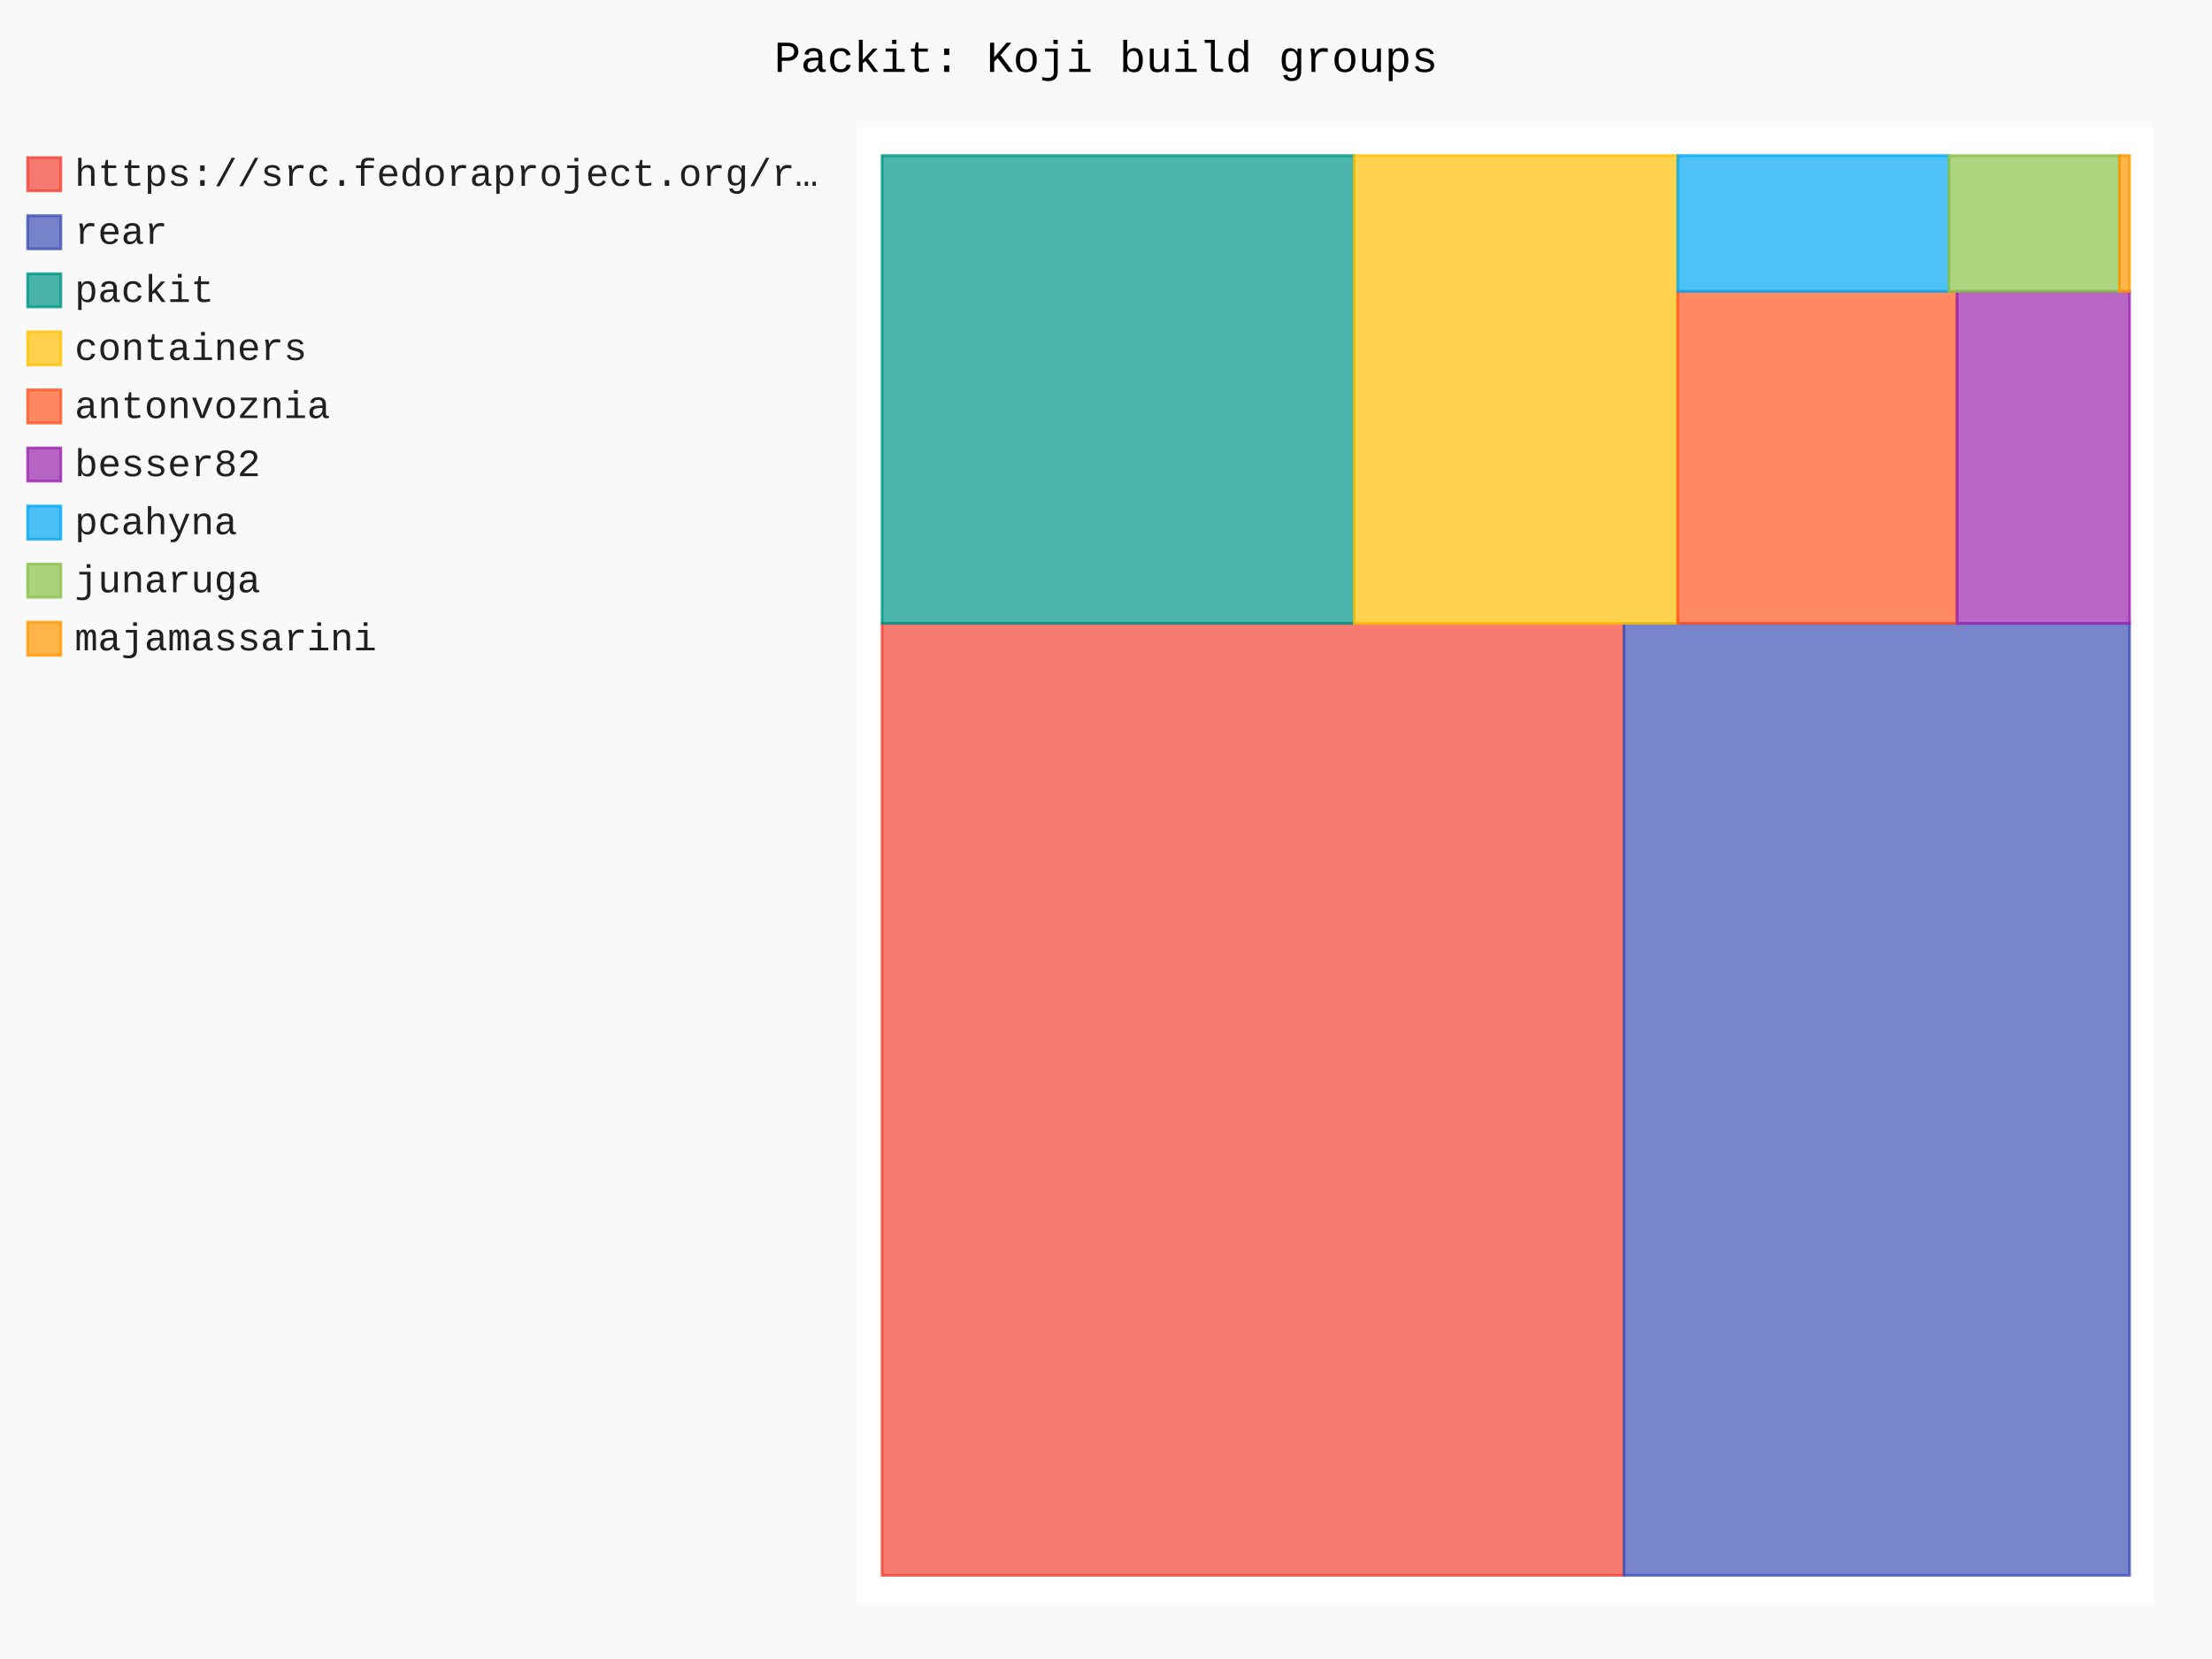
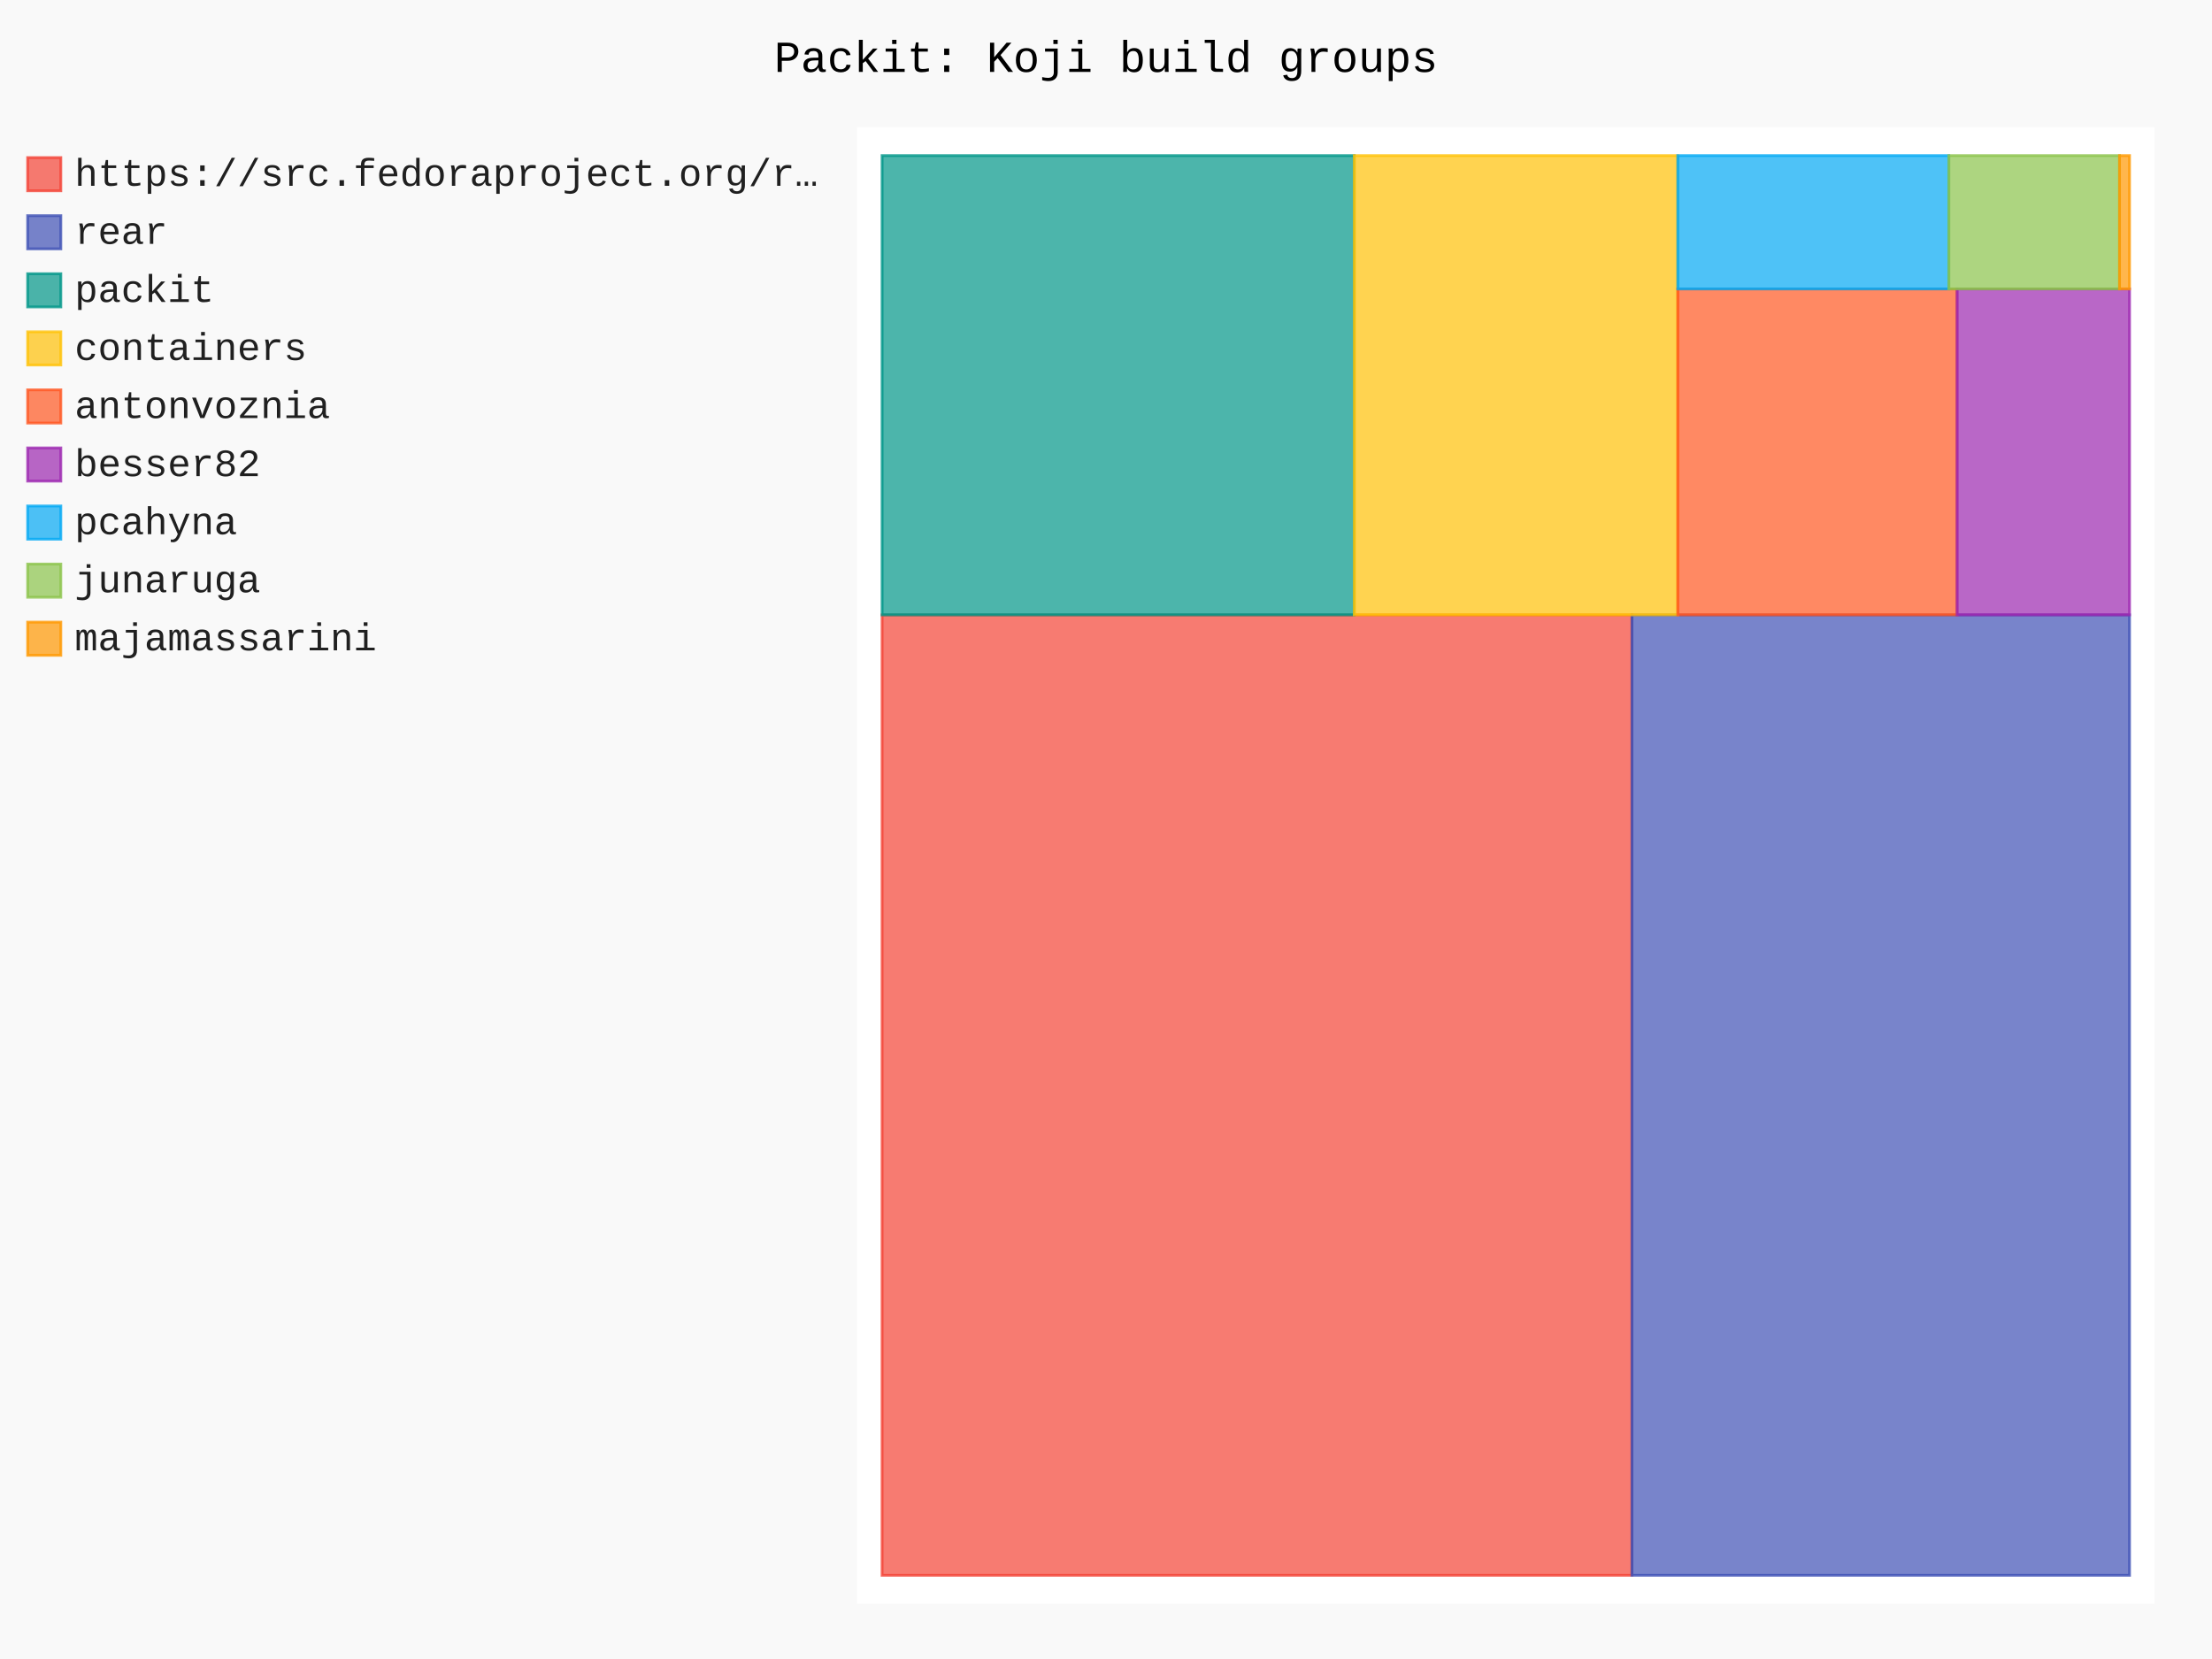
- <svg xmlns="http://www.w3.org/2000/svg" id="chart-2e915538-8c85-4192-8f4e-88fe9a842644" class="pygal-chart" viewBox="0 0 800 600">
+ <svg xmlns="http://www.w3.org/2000/svg" id="chart-76d204ea-ef5f-479d-ae3e-82e2b4bcdf09" class="pygal-chart" viewBox="0 0 800 600">
  <defs>
-     <style type="text/css">#chart-2e915538-8c85-4192-8f4e-88fe9a842644{-webkit-user-select:none;-webkit-font-smoothing:antialiased;font-family:Consolas,"Liberation Mono",Menlo,Courier,monospace}#chart-2e915538-8c85-4192-8f4e-88fe9a842644 .title{font-family:Consolas,"Liberation Mono",Menlo,Courier,monospace;font-size:16px}#chart-2e915538-8c85-4192-8f4e-88fe9a842644 .legends .legend text{font-family:Consolas,"Liberation Mono",Menlo,Courier,monospace;font-size:14px}#chart-2e915538-8c85-4192-8f4e-88fe9a842644 .axis text{font-family:Consolas,"Liberation Mono",Menlo,Courier,monospace;font-size:10px}#chart-2e915538-8c85-4192-8f4e-88fe9a842644 .axis text.major{font-family:Consolas,"Liberation Mono",Menlo,Courier,monospace;font-size:10px}#chart-2e915538-8c85-4192-8f4e-88fe9a842644 .text-overlay text.value{font-family:Consolas,"Liberation Mono",Menlo,Courier,monospace;font-size:16px}#chart-2e915538-8c85-4192-8f4e-88fe9a842644 .text-overlay text.label{font-family:Consolas,"Liberation Mono",Menlo,Courier,monospace;font-size:10px}#chart-2e915538-8c85-4192-8f4e-88fe9a842644 .tooltip{font-family:Consolas,"Liberation Mono",Menlo,Courier,monospace;font-size:14px}#chart-2e915538-8c85-4192-8f4e-88fe9a842644 text.no_data{font-family:Consolas,"Liberation Mono",Menlo,Courier,monospace;font-size:64px}
- #chart-2e915538-8c85-4192-8f4e-88fe9a842644{background-color:rgba(249,249,249,1)}#chart-2e915538-8c85-4192-8f4e-88fe9a842644 path,#chart-2e915538-8c85-4192-8f4e-88fe9a842644 line,#chart-2e915538-8c85-4192-8f4e-88fe9a842644 rect,#chart-2e915538-8c85-4192-8f4e-88fe9a842644 circle{-webkit-transition:150ms;-moz-transition:150ms;transition:150ms}#chart-2e915538-8c85-4192-8f4e-88fe9a842644 .graph &gt; .background{fill:rgba(249,249,249,1)}#chart-2e915538-8c85-4192-8f4e-88fe9a842644 .plot &gt; .background{fill:rgba(255,255,255,1)}#chart-2e915538-8c85-4192-8f4e-88fe9a842644 .graph{fill:rgba(0,0,0,.87)}#chart-2e915538-8c85-4192-8f4e-88fe9a842644 text.no_data{fill:rgba(0,0,0,1)}#chart-2e915538-8c85-4192-8f4e-88fe9a842644 .title{fill:rgba(0,0,0,1)}#chart-2e915538-8c85-4192-8f4e-88fe9a842644 .legends .legend text{fill:rgba(0,0,0,.87)}#chart-2e915538-8c85-4192-8f4e-88fe9a842644 .legends .legend:hover text{fill:rgba(0,0,0,1)}#chart-2e915538-8c85-4192-8f4e-88fe9a842644 .axis .line{stroke:rgba(0,0,0,1)}#chart-2e915538-8c85-4192-8f4e-88fe9a842644 .axis .guide.line{stroke:rgba(0,0,0,.54)}#chart-2e915538-8c85-4192-8f4e-88fe9a842644 .axis .major.line{stroke:rgba(0,0,0,.87)}#chart-2e915538-8c85-4192-8f4e-88fe9a842644 .axis text.major{fill:rgba(0,0,0,1)}#chart-2e915538-8c85-4192-8f4e-88fe9a842644 .axis.y .guides:hover .guide.line,#chart-2e915538-8c85-4192-8f4e-88fe9a842644 .line-graph .axis.x .guides:hover .guide.line,#chart-2e915538-8c85-4192-8f4e-88fe9a842644 .stackedline-graph .axis.x .guides:hover .guide.line,#chart-2e915538-8c85-4192-8f4e-88fe9a842644 .xy-graph .axis.x .guides:hover .guide.line{stroke:rgba(0,0,0,1)}#chart-2e915538-8c85-4192-8f4e-88fe9a842644 .axis .guides:hover text{fill:rgba(0,0,0,1)}#chart-2e915538-8c85-4192-8f4e-88fe9a842644 .reactive{fill-opacity:.7;stroke-opacity:.8;stroke-width:1}#chart-2e915538-8c85-4192-8f4e-88fe9a842644 .ci{stroke:rgba(0,0,0,.87)}#chart-2e915538-8c85-4192-8f4e-88fe9a842644 .reactive.active,#chart-2e915538-8c85-4192-8f4e-88fe9a842644 .active .reactive{fill-opacity:.8;stroke-opacity:.9;stroke-width:4}#chart-2e915538-8c85-4192-8f4e-88fe9a842644 .ci .reactive.active{stroke-width:1.5}#chart-2e915538-8c85-4192-8f4e-88fe9a842644 .series text{fill:rgba(0,0,0,1)}#chart-2e915538-8c85-4192-8f4e-88fe9a842644 .tooltip rect{fill:rgba(255,255,255,1);stroke:rgba(0,0,0,1);-webkit-transition:opacity 150ms;-moz-transition:opacity 150ms;transition:opacity 150ms}#chart-2e915538-8c85-4192-8f4e-88fe9a842644 .tooltip .label{fill:rgba(0,0,0,.87)}#chart-2e915538-8c85-4192-8f4e-88fe9a842644 .tooltip .label{fill:rgba(0,0,0,.87)}#chart-2e915538-8c85-4192-8f4e-88fe9a842644 .tooltip .legend{font-size:.8em;fill:rgba(0,0,0,.54)}#chart-2e915538-8c85-4192-8f4e-88fe9a842644 .tooltip .x_label{font-size:.6em;fill:rgba(0,0,0,1)}#chart-2e915538-8c85-4192-8f4e-88fe9a842644 .tooltip .xlink{font-size:.5em;text-decoration:underline}#chart-2e915538-8c85-4192-8f4e-88fe9a842644 .tooltip .value{font-size:1.5em}#chart-2e915538-8c85-4192-8f4e-88fe9a842644 .bound{font-size:.5em}#chart-2e915538-8c85-4192-8f4e-88fe9a842644 .max-value{font-size:.75em;fill:rgba(0,0,0,.54)}#chart-2e915538-8c85-4192-8f4e-88fe9a842644 .map-element{fill:rgba(255,255,255,1);stroke:rgba(0,0,0,.54) !important}#chart-2e915538-8c85-4192-8f4e-88fe9a842644 .map-element .reactive{fill-opacity:inherit;stroke-opacity:inherit}#chart-2e915538-8c85-4192-8f4e-88fe9a842644 .color-0,#chart-2e915538-8c85-4192-8f4e-88fe9a842644 .color-0 a:visited{stroke:#F44336;fill:#F44336}#chart-2e915538-8c85-4192-8f4e-88fe9a842644 .color-1,#chart-2e915538-8c85-4192-8f4e-88fe9a842644 .color-1 a:visited{stroke:#3F51B5;fill:#3F51B5}#chart-2e915538-8c85-4192-8f4e-88fe9a842644 .color-2,#chart-2e915538-8c85-4192-8f4e-88fe9a842644 .color-2 a:visited{stroke:#009688;fill:#009688}#chart-2e915538-8c85-4192-8f4e-88fe9a842644 .color-3,#chart-2e915538-8c85-4192-8f4e-88fe9a842644 .color-3 a:visited{stroke:#FFC107;fill:#FFC107}#chart-2e915538-8c85-4192-8f4e-88fe9a842644 .color-4,#chart-2e915538-8c85-4192-8f4e-88fe9a842644 .color-4 a:visited{stroke:#FF5722;fill:#FF5722}#chart-2e915538-8c85-4192-8f4e-88fe9a842644 .color-5,#chart-2e915538-8c85-4192-8f4e-88fe9a842644 .color-5 a:visited{stroke:#9C27B0;fill:#9C27B0}#chart-2e915538-8c85-4192-8f4e-88fe9a842644 .color-6,#chart-2e915538-8c85-4192-8f4e-88fe9a842644 .color-6 a:visited{stroke:#03A9F4;fill:#03A9F4}#chart-2e915538-8c85-4192-8f4e-88fe9a842644 .color-7,#chart-2e915538-8c85-4192-8f4e-88fe9a842644 .color-7 a:visited{stroke:#8BC34A;fill:#8BC34A}#chart-2e915538-8c85-4192-8f4e-88fe9a842644 .color-8,#chart-2e915538-8c85-4192-8f4e-88fe9a842644 .color-8 a:visited{stroke:#FF9800;fill:#FF9800}#chart-2e915538-8c85-4192-8f4e-88fe9a842644 .text-overlay .color-0 text{fill:black}#chart-2e915538-8c85-4192-8f4e-88fe9a842644 .text-overlay .color-1 text{fill:black}#chart-2e915538-8c85-4192-8f4e-88fe9a842644 .text-overlay .color-2 text{fill:black}#chart-2e915538-8c85-4192-8f4e-88fe9a842644 .text-overlay .color-3 text{fill:black}#chart-2e915538-8c85-4192-8f4e-88fe9a842644 .text-overlay .color-4 text{fill:black}#chart-2e915538-8c85-4192-8f4e-88fe9a842644 .text-overlay .color-5 text{fill:black}#chart-2e915538-8c85-4192-8f4e-88fe9a842644 .text-overlay .color-6 text{fill:black}#chart-2e915538-8c85-4192-8f4e-88fe9a842644 .text-overlay .color-7 text{fill:black}#chart-2e915538-8c85-4192-8f4e-88fe9a842644 .text-overlay .color-8 text{fill:black}
- #chart-2e915538-8c85-4192-8f4e-88fe9a842644 text.no_data{text-anchor:middle}#chart-2e915538-8c85-4192-8f4e-88fe9a842644 .guide.line{fill:none}#chart-2e915538-8c85-4192-8f4e-88fe9a842644 .centered{text-anchor:middle}#chart-2e915538-8c85-4192-8f4e-88fe9a842644 .title{text-anchor:middle}#chart-2e915538-8c85-4192-8f4e-88fe9a842644 .legends .legend text{fill-opacity:1}#chart-2e915538-8c85-4192-8f4e-88fe9a842644 .axis.x text{text-anchor:middle}#chart-2e915538-8c85-4192-8f4e-88fe9a842644 .axis.x:not(.web) text[transform]{text-anchor:start}#chart-2e915538-8c85-4192-8f4e-88fe9a842644 .axis.x:not(.web) text[transform].backwards{text-anchor:end}#chart-2e915538-8c85-4192-8f4e-88fe9a842644 .axis.y text{text-anchor:end}#chart-2e915538-8c85-4192-8f4e-88fe9a842644 .axis.y text[transform].backwards{text-anchor:start}#chart-2e915538-8c85-4192-8f4e-88fe9a842644 .axis.y2 text{text-anchor:start}#chart-2e915538-8c85-4192-8f4e-88fe9a842644 .axis.y2 text[transform].backwards{text-anchor:end}#chart-2e915538-8c85-4192-8f4e-88fe9a842644 .axis .guide.line{stroke-dasharray:4,4;stroke:black}#chart-2e915538-8c85-4192-8f4e-88fe9a842644 .axis .major.guide.line{stroke-dasharray:6,6;stroke:black}#chart-2e915538-8c85-4192-8f4e-88fe9a842644 .horizontal .axis.y .guide.line,#chart-2e915538-8c85-4192-8f4e-88fe9a842644 .horizontal .axis.y2 .guide.line,#chart-2e915538-8c85-4192-8f4e-88fe9a842644 .vertical .axis.x .guide.line{opacity:0}#chart-2e915538-8c85-4192-8f4e-88fe9a842644 .horizontal .axis.always_show .guide.line,#chart-2e915538-8c85-4192-8f4e-88fe9a842644 .vertical .axis.always_show .guide.line{opacity:1 !important}#chart-2e915538-8c85-4192-8f4e-88fe9a842644 .axis.y .guides:hover .guide.line,#chart-2e915538-8c85-4192-8f4e-88fe9a842644 .axis.y2 .guides:hover .guide.line,#chart-2e915538-8c85-4192-8f4e-88fe9a842644 .axis.x .guides:hover .guide.line{opacity:1}#chart-2e915538-8c85-4192-8f4e-88fe9a842644 .axis .guides:hover text{opacity:1}#chart-2e915538-8c85-4192-8f4e-88fe9a842644 .nofill{fill:none}#chart-2e915538-8c85-4192-8f4e-88fe9a842644 .subtle-fill{fill-opacity:.2}#chart-2e915538-8c85-4192-8f4e-88fe9a842644 .dot{stroke-width:1px;fill-opacity:1;stroke-opacity:1}#chart-2e915538-8c85-4192-8f4e-88fe9a842644 .dot.active{stroke-width:5px}#chart-2e915538-8c85-4192-8f4e-88fe9a842644 .dot.negative{fill:transparent}#chart-2e915538-8c85-4192-8f4e-88fe9a842644 text,#chart-2e915538-8c85-4192-8f4e-88fe9a842644 tspan{stroke:none !important}#chart-2e915538-8c85-4192-8f4e-88fe9a842644 .series text.active{opacity:1}#chart-2e915538-8c85-4192-8f4e-88fe9a842644 .tooltip rect{fill-opacity:.95;stroke-width:.5}#chart-2e915538-8c85-4192-8f4e-88fe9a842644 .tooltip text{fill-opacity:1}#chart-2e915538-8c85-4192-8f4e-88fe9a842644 .showable{visibility:hidden}#chart-2e915538-8c85-4192-8f4e-88fe9a842644 .showable.shown{visibility:visible}#chart-2e915538-8c85-4192-8f4e-88fe9a842644 .gauge-background{fill:rgba(229,229,229,1);stroke:none}#chart-2e915538-8c85-4192-8f4e-88fe9a842644 .bg-lines{stroke:rgba(249,249,249,1);stroke-width:2px}</style>
+     <style type="text/css">#chart-76d204ea-ef5f-479d-ae3e-82e2b4bcdf09{-webkit-user-select:none;-webkit-font-smoothing:antialiased;font-family:Consolas,"Liberation Mono",Menlo,Courier,monospace}#chart-76d204ea-ef5f-479d-ae3e-82e2b4bcdf09 .title{font-family:Consolas,"Liberation Mono",Menlo,Courier,monospace;font-size:16px}#chart-76d204ea-ef5f-479d-ae3e-82e2b4bcdf09 .legends .legend text{font-family:Consolas,"Liberation Mono",Menlo,Courier,monospace;font-size:14px}#chart-76d204ea-ef5f-479d-ae3e-82e2b4bcdf09 .axis text{font-family:Consolas,"Liberation Mono",Menlo,Courier,monospace;font-size:10px}#chart-76d204ea-ef5f-479d-ae3e-82e2b4bcdf09 .axis text.major{font-family:Consolas,"Liberation Mono",Menlo,Courier,monospace;font-size:10px}#chart-76d204ea-ef5f-479d-ae3e-82e2b4bcdf09 .text-overlay text.value{font-family:Consolas,"Liberation Mono",Menlo,Courier,monospace;font-size:16px}#chart-76d204ea-ef5f-479d-ae3e-82e2b4bcdf09 .text-overlay text.label{font-family:Consolas,"Liberation Mono",Menlo,Courier,monospace;font-size:10px}#chart-76d204ea-ef5f-479d-ae3e-82e2b4bcdf09 .tooltip{font-family:Consolas,"Liberation Mono",Menlo,Courier,monospace;font-size:14px}#chart-76d204ea-ef5f-479d-ae3e-82e2b4bcdf09 text.no_data{font-family:Consolas,"Liberation Mono",Menlo,Courier,monospace;font-size:64px}
+ #chart-76d204ea-ef5f-479d-ae3e-82e2b4bcdf09{background-color:rgba(249,249,249,1)}#chart-76d204ea-ef5f-479d-ae3e-82e2b4bcdf09 path,#chart-76d204ea-ef5f-479d-ae3e-82e2b4bcdf09 line,#chart-76d204ea-ef5f-479d-ae3e-82e2b4bcdf09 rect,#chart-76d204ea-ef5f-479d-ae3e-82e2b4bcdf09 circle{-webkit-transition:150ms;-moz-transition:150ms;transition:150ms}#chart-76d204ea-ef5f-479d-ae3e-82e2b4bcdf09 .graph &gt; .background{fill:rgba(249,249,249,1)}#chart-76d204ea-ef5f-479d-ae3e-82e2b4bcdf09 .plot &gt; .background{fill:rgba(255,255,255,1)}#chart-76d204ea-ef5f-479d-ae3e-82e2b4bcdf09 .graph{fill:rgba(0,0,0,.87)}#chart-76d204ea-ef5f-479d-ae3e-82e2b4bcdf09 text.no_data{fill:rgba(0,0,0,1)}#chart-76d204ea-ef5f-479d-ae3e-82e2b4bcdf09 .title{fill:rgba(0,0,0,1)}#chart-76d204ea-ef5f-479d-ae3e-82e2b4bcdf09 .legends .legend text{fill:rgba(0,0,0,.87)}#chart-76d204ea-ef5f-479d-ae3e-82e2b4bcdf09 .legends .legend:hover text{fill:rgba(0,0,0,1)}#chart-76d204ea-ef5f-479d-ae3e-82e2b4bcdf09 .axis .line{stroke:rgba(0,0,0,1)}#chart-76d204ea-ef5f-479d-ae3e-82e2b4bcdf09 .axis .guide.line{stroke:rgba(0,0,0,.54)}#chart-76d204ea-ef5f-479d-ae3e-82e2b4bcdf09 .axis .major.line{stroke:rgba(0,0,0,.87)}#chart-76d204ea-ef5f-479d-ae3e-82e2b4bcdf09 .axis text.major{fill:rgba(0,0,0,1)}#chart-76d204ea-ef5f-479d-ae3e-82e2b4bcdf09 .axis.y .guides:hover .guide.line,#chart-76d204ea-ef5f-479d-ae3e-82e2b4bcdf09 .line-graph .axis.x .guides:hover .guide.line,#chart-76d204ea-ef5f-479d-ae3e-82e2b4bcdf09 .stackedline-graph .axis.x .guides:hover .guide.line,#chart-76d204ea-ef5f-479d-ae3e-82e2b4bcdf09 .xy-graph .axis.x .guides:hover .guide.line{stroke:rgba(0,0,0,1)}#chart-76d204ea-ef5f-479d-ae3e-82e2b4bcdf09 .axis .guides:hover text{fill:rgba(0,0,0,1)}#chart-76d204ea-ef5f-479d-ae3e-82e2b4bcdf09 .reactive{fill-opacity:.7;stroke-opacity:.8;stroke-width:1}#chart-76d204ea-ef5f-479d-ae3e-82e2b4bcdf09 .ci{stroke:rgba(0,0,0,.87)}#chart-76d204ea-ef5f-479d-ae3e-82e2b4bcdf09 .reactive.active,#chart-76d204ea-ef5f-479d-ae3e-82e2b4bcdf09 .active .reactive{fill-opacity:.8;stroke-opacity:.9;stroke-width:4}#chart-76d204ea-ef5f-479d-ae3e-82e2b4bcdf09 .ci .reactive.active{stroke-width:1.5}#chart-76d204ea-ef5f-479d-ae3e-82e2b4bcdf09 .series text{fill:rgba(0,0,0,1)}#chart-76d204ea-ef5f-479d-ae3e-82e2b4bcdf09 .tooltip rect{fill:rgba(255,255,255,1);stroke:rgba(0,0,0,1);-webkit-transition:opacity 150ms;-moz-transition:opacity 150ms;transition:opacity 150ms}#chart-76d204ea-ef5f-479d-ae3e-82e2b4bcdf09 .tooltip .label{fill:rgba(0,0,0,.87)}#chart-76d204ea-ef5f-479d-ae3e-82e2b4bcdf09 .tooltip .label{fill:rgba(0,0,0,.87)}#chart-76d204ea-ef5f-479d-ae3e-82e2b4bcdf09 .tooltip .legend{font-size:.8em;fill:rgba(0,0,0,.54)}#chart-76d204ea-ef5f-479d-ae3e-82e2b4bcdf09 .tooltip .x_label{font-size:.6em;fill:rgba(0,0,0,1)}#chart-76d204ea-ef5f-479d-ae3e-82e2b4bcdf09 .tooltip .xlink{font-size:.5em;text-decoration:underline}#chart-76d204ea-ef5f-479d-ae3e-82e2b4bcdf09 .tooltip .value{font-size:1.5em}#chart-76d204ea-ef5f-479d-ae3e-82e2b4bcdf09 .bound{font-size:.5em}#chart-76d204ea-ef5f-479d-ae3e-82e2b4bcdf09 .max-value{font-size:.75em;fill:rgba(0,0,0,.54)}#chart-76d204ea-ef5f-479d-ae3e-82e2b4bcdf09 .map-element{fill:rgba(255,255,255,1);stroke:rgba(0,0,0,.54) !important}#chart-76d204ea-ef5f-479d-ae3e-82e2b4bcdf09 .map-element .reactive{fill-opacity:inherit;stroke-opacity:inherit}#chart-76d204ea-ef5f-479d-ae3e-82e2b4bcdf09 .color-0,#chart-76d204ea-ef5f-479d-ae3e-82e2b4bcdf09 .color-0 a:visited{stroke:#F44336;fill:#F44336}#chart-76d204ea-ef5f-479d-ae3e-82e2b4bcdf09 .color-1,#chart-76d204ea-ef5f-479d-ae3e-82e2b4bcdf09 .color-1 a:visited{stroke:#3F51B5;fill:#3F51B5}#chart-76d204ea-ef5f-479d-ae3e-82e2b4bcdf09 .color-2,#chart-76d204ea-ef5f-479d-ae3e-82e2b4bcdf09 .color-2 a:visited{stroke:#009688;fill:#009688}#chart-76d204ea-ef5f-479d-ae3e-82e2b4bcdf09 .color-3,#chart-76d204ea-ef5f-479d-ae3e-82e2b4bcdf09 .color-3 a:visited{stroke:#FFC107;fill:#FFC107}#chart-76d204ea-ef5f-479d-ae3e-82e2b4bcdf09 .color-4,#chart-76d204ea-ef5f-479d-ae3e-82e2b4bcdf09 .color-4 a:visited{stroke:#FF5722;fill:#FF5722}#chart-76d204ea-ef5f-479d-ae3e-82e2b4bcdf09 .color-5,#chart-76d204ea-ef5f-479d-ae3e-82e2b4bcdf09 .color-5 a:visited{stroke:#9C27B0;fill:#9C27B0}#chart-76d204ea-ef5f-479d-ae3e-82e2b4bcdf09 .color-6,#chart-76d204ea-ef5f-479d-ae3e-82e2b4bcdf09 .color-6 a:visited{stroke:#03A9F4;fill:#03A9F4}#chart-76d204ea-ef5f-479d-ae3e-82e2b4bcdf09 .color-7,#chart-76d204ea-ef5f-479d-ae3e-82e2b4bcdf09 .color-7 a:visited{stroke:#8BC34A;fill:#8BC34A}#chart-76d204ea-ef5f-479d-ae3e-82e2b4bcdf09 .color-8,#chart-76d204ea-ef5f-479d-ae3e-82e2b4bcdf09 .color-8 a:visited{stroke:#FF9800;fill:#FF9800}#chart-76d204ea-ef5f-479d-ae3e-82e2b4bcdf09 .text-overlay .color-0 text{fill:black}#chart-76d204ea-ef5f-479d-ae3e-82e2b4bcdf09 .text-overlay .color-1 text{fill:black}#chart-76d204ea-ef5f-479d-ae3e-82e2b4bcdf09 .text-overlay .color-2 text{fill:black}#chart-76d204ea-ef5f-479d-ae3e-82e2b4bcdf09 .text-overlay .color-3 text{fill:black}#chart-76d204ea-ef5f-479d-ae3e-82e2b4bcdf09 .text-overlay .color-4 text{fill:black}#chart-76d204ea-ef5f-479d-ae3e-82e2b4bcdf09 .text-overlay .color-5 text{fill:black}#chart-76d204ea-ef5f-479d-ae3e-82e2b4bcdf09 .text-overlay .color-6 text{fill:black}#chart-76d204ea-ef5f-479d-ae3e-82e2b4bcdf09 .text-overlay .color-7 text{fill:black}#chart-76d204ea-ef5f-479d-ae3e-82e2b4bcdf09 .text-overlay .color-8 text{fill:black}
+ #chart-76d204ea-ef5f-479d-ae3e-82e2b4bcdf09 text.no_data{text-anchor:middle}#chart-76d204ea-ef5f-479d-ae3e-82e2b4bcdf09 .guide.line{fill:none}#chart-76d204ea-ef5f-479d-ae3e-82e2b4bcdf09 .centered{text-anchor:middle}#chart-76d204ea-ef5f-479d-ae3e-82e2b4bcdf09 .title{text-anchor:middle}#chart-76d204ea-ef5f-479d-ae3e-82e2b4bcdf09 .legends .legend text{fill-opacity:1}#chart-76d204ea-ef5f-479d-ae3e-82e2b4bcdf09 .axis.x text{text-anchor:middle}#chart-76d204ea-ef5f-479d-ae3e-82e2b4bcdf09 .axis.x:not(.web) text[transform]{text-anchor:start}#chart-76d204ea-ef5f-479d-ae3e-82e2b4bcdf09 .axis.x:not(.web) text[transform].backwards{text-anchor:end}#chart-76d204ea-ef5f-479d-ae3e-82e2b4bcdf09 .axis.y text{text-anchor:end}#chart-76d204ea-ef5f-479d-ae3e-82e2b4bcdf09 .axis.y text[transform].backwards{text-anchor:start}#chart-76d204ea-ef5f-479d-ae3e-82e2b4bcdf09 .axis.y2 text{text-anchor:start}#chart-76d204ea-ef5f-479d-ae3e-82e2b4bcdf09 .axis.y2 text[transform].backwards{text-anchor:end}#chart-76d204ea-ef5f-479d-ae3e-82e2b4bcdf09 .axis .guide.line{stroke-dasharray:4,4;stroke:black}#chart-76d204ea-ef5f-479d-ae3e-82e2b4bcdf09 .axis .major.guide.line{stroke-dasharray:6,6;stroke:black}#chart-76d204ea-ef5f-479d-ae3e-82e2b4bcdf09 .horizontal .axis.y .guide.line,#chart-76d204ea-ef5f-479d-ae3e-82e2b4bcdf09 .horizontal .axis.y2 .guide.line,#chart-76d204ea-ef5f-479d-ae3e-82e2b4bcdf09 .vertical .axis.x .guide.line{opacity:0}#chart-76d204ea-ef5f-479d-ae3e-82e2b4bcdf09 .horizontal .axis.always_show .guide.line,#chart-76d204ea-ef5f-479d-ae3e-82e2b4bcdf09 .vertical .axis.always_show .guide.line{opacity:1 !important}#chart-76d204ea-ef5f-479d-ae3e-82e2b4bcdf09 .axis.y .guides:hover .guide.line,#chart-76d204ea-ef5f-479d-ae3e-82e2b4bcdf09 .axis.y2 .guides:hover .guide.line,#chart-76d204ea-ef5f-479d-ae3e-82e2b4bcdf09 .axis.x .guides:hover .guide.line{opacity:1}#chart-76d204ea-ef5f-479d-ae3e-82e2b4bcdf09 .axis .guides:hover text{opacity:1}#chart-76d204ea-ef5f-479d-ae3e-82e2b4bcdf09 .nofill{fill:none}#chart-76d204ea-ef5f-479d-ae3e-82e2b4bcdf09 .subtle-fill{fill-opacity:.2}#chart-76d204ea-ef5f-479d-ae3e-82e2b4bcdf09 .dot{stroke-width:1px;fill-opacity:1;stroke-opacity:1}#chart-76d204ea-ef5f-479d-ae3e-82e2b4bcdf09 .dot.active{stroke-width:5px}#chart-76d204ea-ef5f-479d-ae3e-82e2b4bcdf09 .dot.negative{fill:transparent}#chart-76d204ea-ef5f-479d-ae3e-82e2b4bcdf09 text,#chart-76d204ea-ef5f-479d-ae3e-82e2b4bcdf09 tspan{stroke:none !important}#chart-76d204ea-ef5f-479d-ae3e-82e2b4bcdf09 .series text.active{opacity:1}#chart-76d204ea-ef5f-479d-ae3e-82e2b4bcdf09 .tooltip rect{fill-opacity:.95;stroke-width:.5}#chart-76d204ea-ef5f-479d-ae3e-82e2b4bcdf09 .tooltip text{fill-opacity:1}#chart-76d204ea-ef5f-479d-ae3e-82e2b4bcdf09 .showable{visibility:hidden}#chart-76d204ea-ef5f-479d-ae3e-82e2b4bcdf09 .showable.shown{visibility:visible}#chart-76d204ea-ef5f-479d-ae3e-82e2b4bcdf09 .gauge-background{fill:rgba(229,229,229,1);stroke:none}#chart-76d204ea-ef5f-479d-ae3e-82e2b4bcdf09 .bg-lines{stroke:rgba(249,249,249,1);stroke-width:2px}</style>
  </defs>
  <g class="graph treemap-graph vertical">
    <rect x="0" y="0" width="800" height="600" class="background" />
    <g transform="translate(310, 46)" class="plot">
      <rect x="0" y="0" width="469.2" height="534" class="background" />
      <g class="series serie-0 color-0">
        <g class="rects">
          <g class="rect">
-             <rect x="9.023" y="179.447" width="268.31" height="344.284" class="rect reactive tooltip-trigger" />
+             <rect x="9.023" y="176.378" width="271.196" height="347.353" class="rect reactive tooltip-trigger" />
          </g>
        </g>
      </g>
      <g class="series serie-1 color-1">
        <g class="rects">
          <g class="rect">
-             <rect x="277.333" y="179.447" width="182.844" height="344.284" class="rect reactive tooltip-trigger" />
+             <rect x="280.219" y="176.378" width="179.957" height="347.353" class="rect reactive tooltip-trigger" />
          </g>
        </g>
      </g>
      <g class="series serie-2 color-2">
        <g class="rects">
          <g class="rect">
-             <rect x="9.023" y="10.269" width="170.764" height="169.177" class="rect reactive tooltip-trigger" />
+             <rect x="9.023" y="10.269" width="170.764" height="166.108" class="rect reactive tooltip-trigger" />
          </g>
        </g>
      </g>
      <g class="series serie-3 color-3">
        <g class="rects">
          <g class="rect">
-             <rect x="179.787" y="10.269" width="117.005" height="169.177" class="rect reactive tooltip-trigger" />
+             <rect x="179.787" y="10.269" width="117.005" height="166.108" class="rect reactive tooltip-trigger" />
          </g>
        </g>
      </g>
      <g class="series serie-4 color-4">
        <g class="rects">
          <g class="rect">
-             <rect x="296.792" y="59.385" width="101.002" height="120.061" class="rect reactive tooltip-trigger" />
+             <rect x="296.792" y="58.494" width="101.002" height="117.883" class="rect reactive tooltip-trigger" />
          </g>
        </g>
      </g>
      <g class="series serie-5 color-5">
        <g class="rects">
          <g class="rect">
-             <rect x="397.794" y="59.385" width="62.383" height="120.061" class="rect reactive tooltip-trigger" />
+             <rect x="397.794" y="58.494" width="62.383" height="117.883" class="rect reactive tooltip-trigger" />
          </g>
        </g>
      </g>
      <g class="series serie-6 color-6">
        <g class="rects">
          <g class="rect">
-             <rect x="296.792" y="10.269" width="98.031" height="49.116" class="rect reactive tooltip-trigger" />
+             <rect x="296.792" y="10.269" width="98.031" height="48.225" class="rect reactive tooltip-trigger" />
          </g>
        </g>
      </g>
      <g class="series serie-7 color-7">
        <g class="rects">
          <g class="rect">
-             <rect x="394.823" y="10.269" width="61.723" height="49.116" class="rect reactive tooltip-trigger" />
+             <rect x="394.823" y="10.269" width="61.723" height="48.225" class="rect reactive tooltip-trigger" />
          </g>
        </g>
      </g>
      <g class="series serie-8 color-8">
        <g class="rects">
          <g class="rect">
-             <rect x="456.546" y="10.269" width="3.631" height="49.116" class="rect reactive tooltip-trigger" />
+             <rect x="456.546" y="10.269" width="3.631" height="48.225" class="rect reactive tooltip-trigger" />
          </g>
        </g>
      </g>
    </g>
    <g class="titles">
      <text x="400.0" y="26" class="title plot_title">Packit: Koji build groups</text>
    </g>
    <g transform="translate(310, 46)" class="plot overlay">
      <g class="series serie-0 color-0" />
      <g class="series serie-1 color-1" />
      <g class="series serie-2 color-2" />
      <g class="series serie-3 color-3" />
      <g class="series serie-4 color-4" />
      <g class="series serie-5 color-5" />
      <g class="series serie-6 color-6" />
      <g class="series serie-7 color-7" />
      <g class="series serie-8 color-8" />
    </g>
    <g transform="translate(310, 46)" class="plot text-overlay">
      <g class="series serie-0 color-0" />
      <g class="series serie-1 color-1" />
      <g class="series serie-2 color-2" />
      <g class="series serie-3 color-3" />
      <g class="series serie-4 color-4" />
      <g class="series serie-5 color-5" />
      <g class="series serie-6 color-6" />
      <g class="series serie-7 color-7" />
      <g class="series serie-8 color-8" />
    </g>
    <g transform="translate(310, 46)" class="plot tooltip-overlay">
      <g transform="translate(0 0)" style="opacity: 0" class="tooltip">
        <rect rx="0" ry="0" width="0" height="0" class="tooltip-box" />
        <g class="text" />
      </g>
    </g>
    <g transform="translate(10, 56)" class="legends">
      <g id="activate-serie-0" class="legend reactive activate-serie">
        <rect x="0.0" y="1.0" width="12" height="12" class="color-0 reactive" />
        <text x="17.0" y="11.2">https://src.fedoraproject.org/r…</text>
      </g>
      <g id="activate-serie-1" class="legend reactive activate-serie">
        <rect x="0.0" y="22.0" width="12" height="12" class="color-1 reactive" />
        <text x="17.0" y="32.2">rear</text>
      </g>
      <g id="activate-serie-2" class="legend reactive activate-serie">
        <rect x="0.0" y="43.0" width="12" height="12" class="color-2 reactive" />
        <text x="17.0" y="53.2">packit</text>
      </g>
      <g id="activate-serie-3" class="legend reactive activate-serie">
        <rect x="0.0" y="64.0" width="12" height="12" class="color-3 reactive" />
        <text x="17.0" y="74.2">containers</text>
      </g>
      <g id="activate-serie-4" class="legend reactive activate-serie">
        <rect x="0.0" y="85.0" width="12" height="12" class="color-4 reactive" />
        <text x="17.0" y="95.2">antonvoznia</text>
      </g>
      <g id="activate-serie-5" class="legend reactive activate-serie">
        <rect x="0.0" y="106.0" width="12" height="12" class="color-5 reactive" />
        <text x="17.0" y="116.2">besser82</text>
      </g>
      <g id="activate-serie-6" class="legend reactive activate-serie">
        <rect x="0.0" y="127.0" width="12" height="12" class="color-6 reactive" />
        <text x="17.0" y="137.2">pcahyna</text>
      </g>
      <g id="activate-serie-7" class="legend reactive activate-serie">
        <rect x="0.0" y="148.0" width="12" height="12" class="color-7 reactive" />
        <text x="17.0" y="158.2">junaruga</text>
      </g>
      <g id="activate-serie-8" class="legend reactive activate-serie">
        <rect x="0.0" y="169.0" width="12" height="12" class="color-8 reactive" />
        <text x="17.0" y="179.2">majamassarini</text>
      </g>
    </g>
    <g transform="translate(790, 56)" class="legends" />
  </g>
</svg>
